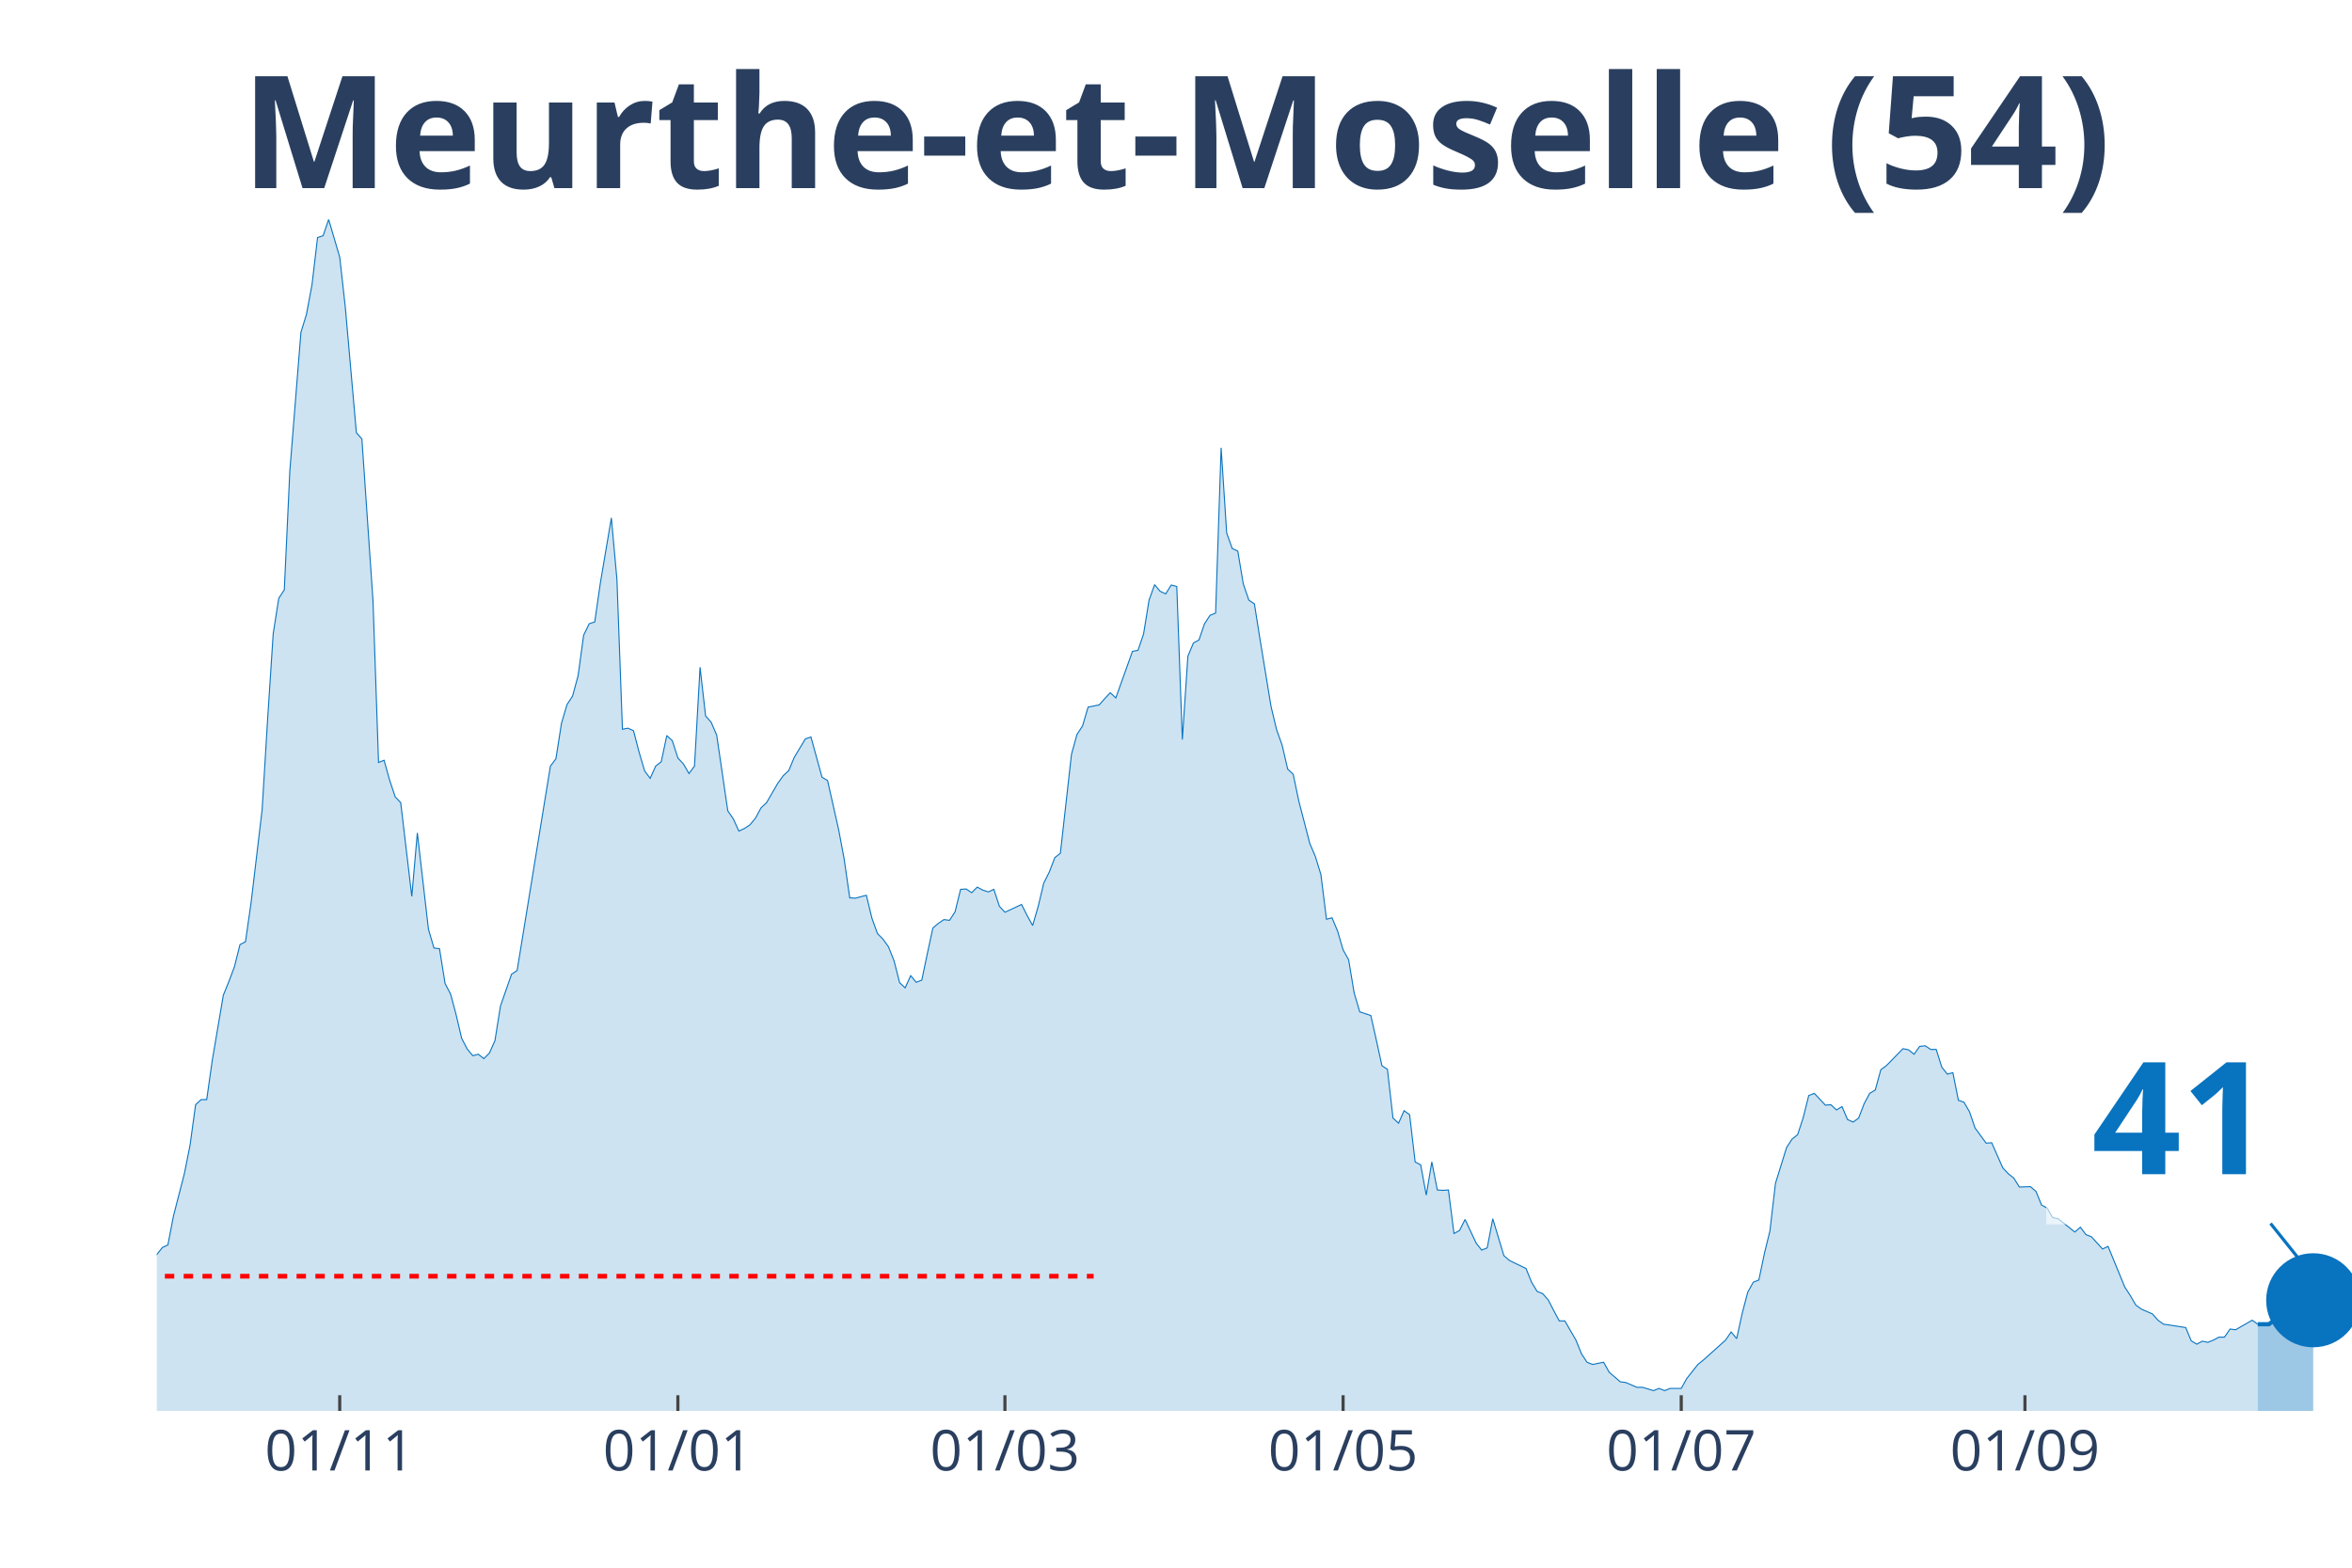
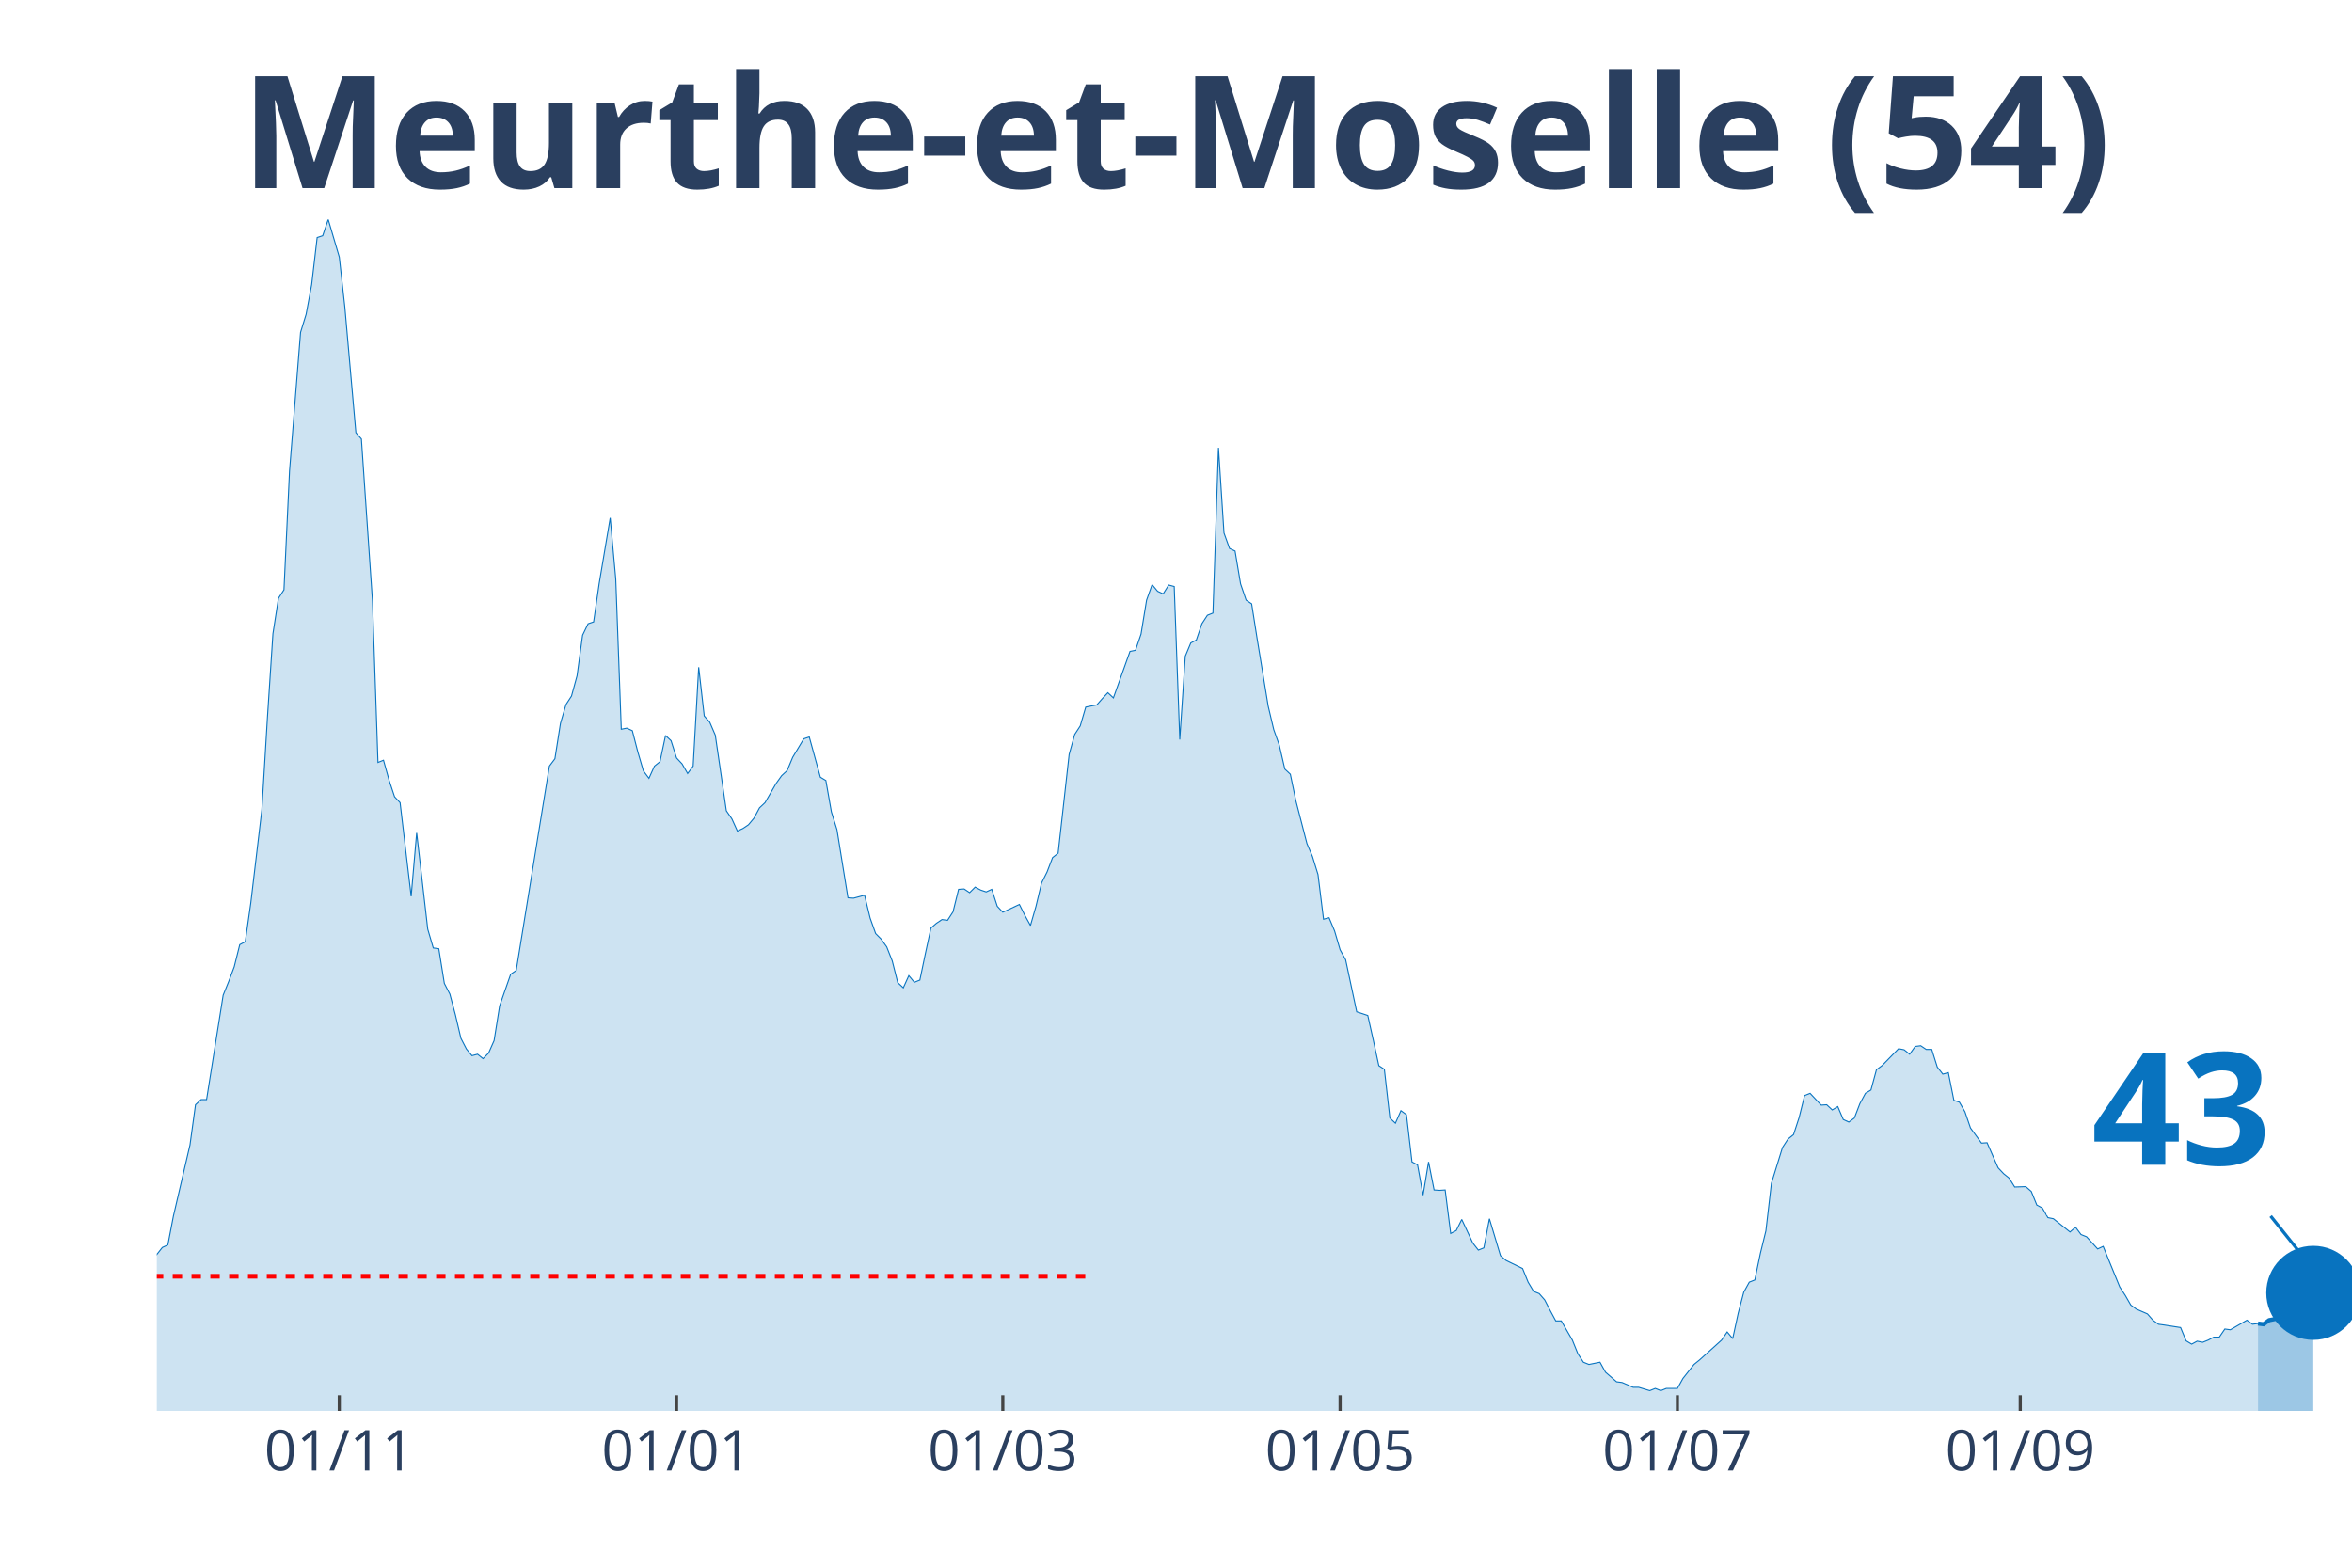
<svg xmlns="http://www.w3.org/2000/svg" class="main-svg" width="1125" height="750" style="" viewBox="0 0 750 500">
  <rect x="0" y="0" width="750" height="500" style="fill: rgb(0, 0, 0); fill-opacity: 0;" />
-   <defs id="defs-8749d8">
+   <defs id="defs-2c028f">
    <g class="clips">
-       <clipPath id="clip8749d8xyplot" class="plotclip">
+       <clipPath id="clip2c028fxyplot" class="plotclip">
        <rect width="700" height="380" />
      </clipPath>
-       <clipPath class="axesclip" id="clip8749d8x">
+       <clipPath class="axesclip" id="clip2c028fx">
        <rect x="50" y="0" width="700" height="500" />
      </clipPath>
-       <clipPath class="axesclip" id="clip8749d8y">
+       <clipPath class="axesclip" id="clip2c028fy">
        <rect x="0" y="70" width="750" height="380" />
      </clipPath>
-       <clipPath class="axesclip" id="clip8749d8xy">
+       <clipPath class="axesclip" id="clip2c028fxy">
        <rect x="50" y="70" width="700" height="380" />
      </clipPath>
    </g>
    <g class="gradients" />
  </defs>
  <g class="bglayer">
    <rect class="bg" x="50" y="70" width="700" height="380" style="fill: rgb(0, 0, 0); fill-opacity: 0; stroke-width: 0;" />
  </g>
  <g class="layer-below">
    <g class="imagelayer" />
    <g class="shapelayer" />
  </g>
  <g class="cartesianlayer">
    <g class="subplot xy">
      <g class="layer-subplot">
        <g class="shapelayer" />
        <g class="imagelayer" />
      </g>
      <g class="gridlayer">
        <g class="x">
-           <path class="xgrid crisp" transform="translate(108.33,0)" d="M0,70v380" style="stroke: rgb(255, 255, 255); stroke-opacity: 1; stroke-width: 1px;" />
-           <path class="xgrid crisp" transform="translate(216.16,0)" d="M0,70v380" style="stroke: rgb(255, 255, 255); stroke-opacity: 1; stroke-width: 1px;" />
-           <path class="xgrid crisp" transform="translate(320.45,0)" d="M0,70v380" style="stroke: rgb(255, 255, 255); stroke-opacity: 1; stroke-width: 1px;" />
-           <path class="xgrid crisp" transform="translate(428.28,0)" d="M0,70v380" style="stroke: rgb(255, 255, 255); stroke-opacity: 1; stroke-width: 1px;" />
-           <path class="xgrid crisp" transform="translate(536.11,0)" d="M0,70v380" style="stroke: rgb(255, 255, 255); stroke-opacity: 1; stroke-width: 1px;" />
-           <path class="xgrid crisp" transform="translate(645.71,0)" d="M0,70v380" style="stroke: rgb(255, 255, 255); stroke-opacity: 1; stroke-width: 1px;" />
+           <path class="xgrid crisp" transform="translate(108.19,0)" d="M0,70v380" style="stroke: rgb(255, 255, 255); stroke-opacity: 1; stroke-width: 1px;" />
+           <path class="xgrid crisp" transform="translate(215.74,0)" d="M0,70v380" style="stroke: rgb(255, 255, 255); stroke-opacity: 1; stroke-width: 1px;" />
+           <path class="xgrid crisp" transform="translate(319.77,0)" d="M0,70v380" style="stroke: rgb(255, 255, 255); stroke-opacity: 1; stroke-width: 1px;" />
+           <path class="xgrid crisp" transform="translate(427.33,0)" d="M0,70v380" style="stroke: rgb(255, 255, 255); stroke-opacity: 1; stroke-width: 1px;" />
+           <path class="xgrid crisp" transform="translate(534.89,0)" d="M0,70v380" style="stroke: rgb(255, 255, 255); stroke-opacity: 1; stroke-width: 1px;" />
+           <path class="xgrid crisp" transform="translate(644.21,0)" d="M0,70v380" style="stroke: rgb(255, 255, 255); stroke-opacity: 1; stroke-width: 1px;" />
        </g>
        <g class="y" />
      </g>
      <g class="zerolinelayer" />
      <path class="xlines-below" />
      <path class="ylines-below" />
      <g class="overlines-below" />
      <g class="xaxislayer-below" />
      <g class="yaxislayer-below" />
      <g class="overaxes-below" />
-       <g class="plot" transform="translate(50, 70)" clip-path="url('#clip8749d8xyplot')">
+       <g class="plot" transform="translate(50, 70)" clip-path="url('#clip2c028fxyplot')">
        <g class="scatterlayer mlayer">
-           <g class="trace scatter trace871c59" style="stroke-miterlimit: 2;">
+           <g class="trace scatter trace7863de" style="stroke-miterlimit: 2;">
            <g class="fills">
              <g>
-                 <path class="js-fill" d="M669.95,380L-240.4,380L-240.4,367.41L-235.1,366.47L-233.33,366.24L-228.03,369.41L-226.26,372.59L-215.66,372.35L-213.89,368.71L-203.28,355.06L-201.52,356.47L-192.68,364.35L-190.91,366.12L-183.84,367.18L-182.07,367.18L-169.7,375.29L-167.93,375.29L-160.86,376.71L-159.09,376.59L-141.41,375.53L-139.65,374.71L-132.58,373.18L-130.81,373.18L-121.97,370.24L-120.2,370.35L-111.36,365.88L-109.6,366L-102.53,364.82L-100.76,362.24L-93.69,363.53L-91.92,365.18L-86.62,366.94L-84.85,368.35L-81.31,366.94L-79.55,365.41L-77.78,365.41L-76.01,367.29L-70.71,365.53L-68.94,363.76L-63.64,357.41L-61.87,353.65L-56.57,351.06L-54.8,350.47L-53.03,347.29L-51.26,348.59L-45.96,348.35L-44.19,344.82L-40.66,339.76L-38.89,336.24L-31.82,328.24L-30.05,329.53L-26.52,332.71L-24.75,332.59L-21.21,334.82L-19.44,338.24L-15.91,340.82L-14.14,341.18L-12.37,343.53L-10.61,343.88L-7.07,343.53L-5.3,340L0,330.12L1.77,327.88L3.54,327.06L5.3,317.88L8.84,304.12L10.61,295.18L12.37,282.35L14.14,280.71L15.91,280.71L17.68,268.24L21.21,247.41L22.98,243.06L24.75,238.35L26.52,231.29L28.28,230.35L30.05,218L33.59,188.24L35.35,159.18L37.12,132.12L38.89,120.82L40.66,118.12L42.42,80.24L45.96,36L47.73,30.24L49.49,20.82L51.26,5.76L53.03,5.18L54.8,0L58.33,12L60.1,27.88L63.64,68L65.4,70L68.94,121.65L70.71,173.18L72.47,172.47L74.24,178.82L76.01,184.12L77.78,186L81.31,215.88L83.08,195.65L86.62,226.35L88.38,232.35L90.15,232.59L91.92,243.65L93.69,247.06L95.45,253.65L97.22,261.18L98.99,264.59L100.76,266.71L102.53,266.24L104.29,267.65L106.06,265.88L107.83,261.88L109.6,250.82L113.13,240.71L114.9,239.53L125.51,174.35L127.27,172L129.04,160.71L130.81,154.71L132.58,152L134.34,145.53L136.11,132.59L137.88,128.94L139.65,128.35L141.41,116.12L144.95,95.18L146.72,114.71L148.48,162.59L150.25,162.24L152.02,163.06L153.79,169.88L155.56,175.88L157.32,178.24L159.09,174.35L160.86,172.94L162.63,164.59L164.39,166.24L166.16,171.76L167.93,173.65L169.7,176.71L171.46,174.35L173.23,142.82L175,158.35L176.77,160.35L178.54,164.47L182.07,188.59L183.84,191.18L185.61,195.06L187.37,194.24L189.14,193.06L190.91,190.94L192.68,187.65L194.44,186L197.98,179.88L199.75,177.41L201.52,175.76L203.28,171.53L206.82,165.65L208.59,165.06L212.12,177.88L213.89,178.94L217.42,194.59L219.19,204L220.96,216.35L222.73,216.47L226.26,215.53L228.03,222.82L229.8,227.76L231.57,229.53L233.33,232L235.1,236.47L236.87,243.41L238.64,245.06L240.4,241.18L242.17,243.29L243.94,242.59L245.71,234.12L247.47,226L249.24,224.47L251.01,223.29L252.78,223.53L254.55,220.82L256.31,213.65L258.08,213.53L259.85,214.71L261.62,212.94L263.38,213.88L265.15,214.47L266.92,213.65L268.69,219.06L270.45,220.94L275.76,218.47L277.53,222L279.29,225.18L281.06,219.06L282.83,211.65L284.6,208.12L286.36,203.53L288.13,202.12L291.67,170.59L293.43,164.24L295.2,161.53L296.97,155.53L300.51,154.82L302.27,152.82L304.04,150.94L305.81,152.59L311.11,137.76L312.88,137.41L314.65,132.24L316.41,121.41L318.18,116.47L319.95,118.59L321.72,119.41L323.48,116.59L325.25,117.06L327.02,165.88L328.79,139.29L330.56,135.06L332.32,134.12L334.09,128.94L335.86,126.24L337.63,125.53L339.39,72.82L341.16,100L342.93,104.94L344.7,105.76L346.46,116.24L348.23,121.41L350,122.59L351.77,133.76L355.3,155.29L357.07,162.71L358.84,167.65L360.61,175.29L362.37,176.94L364.14,185.41L367.68,199.06L369.44,203.18L371.21,208.94L372.98,223.18L374.75,222.71L376.52,226.94L378.28,232.94L380.05,236.12L381.82,246.71L383.59,252.71L387.12,253.88L388.89,261.76L390.66,269.88L392.42,271.06L394.19,286.59L395.96,288.24L397.73,284.24L399.49,285.53L401.26,300.59L403.03,301.53L404.8,311.18L406.57,300.59L408.33,309.53L410.1,309.65L411.87,309.53L413.64,323.41L415.4,322.47L417.17,318.94L420.71,326.47L422.47,328.71L424.24,328L426.01,318.71L429.55,330.47L431.31,332L436.62,334.59L438.38,338.94L440.15,341.88L441.92,342.59L443.69,344.59L445.45,348L447.22,351.29L448.99,351.29L452.53,357.41L454.29,361.76L456.06,364.47L457.83,365.18L461.36,364.47L463.13,367.65L466.67,370.71L468.43,370.94L471.97,372.47L473.74,372.47L477.27,373.53L479.04,372.82L480.81,373.53L482.58,372.82L486.11,372.82L487.88,369.65L491.41,365.18L493.18,363.76L500.25,357.41L502.02,354.82L503.79,356.94L505.56,348.82L507.32,342.12L509.09,338.94L510.86,338.24L512.63,329.76L514.39,322.59L516.16,307.41L519.7,296L521.46,293.29L523.23,291.88L525,286.47L526.77,279.41L528.54,278.71L532.07,282.47L533.84,282.35L535.61,284L537.37,282.94L539.14,287.06L540.91,287.88L542.68,286.59L544.44,282L546.21,278.71L547.98,277.65L549.75,271.18L551.52,269.88L556.82,264.47L558.59,264.82L560.35,266.24L562.12,263.76L563.89,263.53L565.66,264.71L567.42,264.71L569.19,270.35L570.96,272.59L572.73,272.12L574.49,280.94L576.26,281.53L578.03,284.59L579.8,289.76L583.33,294.59L585.1,294.47L588.64,302.47L590.4,304.35L592.17,305.76L593.94,308.59L597.47,308.47L599.24,310L601.01,314.35L602.78,315.29L604.55,318.35L606.31,318.71L611.62,322.94L613.38,321.41L615.15,323.76L616.92,324.47L620.45,328.35L622.22,327.53L627.53,340.47L629.29,343.18L631.06,346.24L632.83,347.53L636.36,349.06L638.13,351.06L639.9,352.35L641.67,352.59L646.97,353.41L648.74,357.65L650.51,358.71L652.27,357.76L654.04,358.12L655.81,357.41L657.58,356.47L659.34,356.47L661.11,353.88L662.88,354.12L668.18,351.06L669.95,352.35" style="fill: rgb(8, 115, 191); fill-opacity: 0.2; stroke-width: 0;" />
+                 <path class="js-fill" d="M670.03,380L-239.8,380L-239.8,367.41L-234.51,366.47L-232.75,366.24L-227.46,369.41L-225.69,372.59L-215.11,372.35L-213.35,368.71L-202.77,355.06L-201.01,356.47L-193.95,361.88L-192.19,364.35L-186.9,368L-185.14,367.29L-179.85,368.59L-178.09,370.71L-174.56,372.71L-172.8,375.18L-142.82,375.53L-141.06,375.53L-132.24,373.18L-130.48,373.18L-121.66,370.24L-119.9,370.35L-111.08,365.88L-109.32,366L-102.27,364.82L-100.5,362.24L-93.45,363.53L-91.69,365.18L-86.4,366.94L-84.63,368.35L-81.11,366.94L-79.35,365.41L-77.58,365.41L-75.82,367.29L-70.53,365.53L-68.77,363.76L-63.48,357.41L-61.71,353.65L-56.42,351.06L-54.66,350.47L-52.9,347.29L-51.13,348.59L-45.84,348.35L-44.08,344.82L-40.55,339.76L-38.79,336.24L-31.74,328.24L-29.97,329.53L-26.45,332.71L-24.69,332.59L-21.16,334.82L-19.4,338.24L-15.87,340.82L-14.11,341.18L-12.34,343.53L-10.58,343.88L-7.05,343.53L-5.29,340L0,330.12L1.76,327.88L3.53,327.06L5.29,317.88L10.58,295.18L12.34,282.35L14.11,280.71L15.87,280.71L21.16,247.41L22.92,243.06L24.69,238.35L26.45,231.29L28.21,230.35L29.97,218L33.5,188.24L35.26,159.18L37.03,132.12L38.79,120.82L40.55,118.12L42.32,80.24L45.84,36L47.61,30.24L49.37,20.82L51.13,5.76L52.9,5.18L54.66,0L58.19,12L59.95,27.88L63.48,68L65.24,70L68.77,121.65L70.53,173.18L72.29,172.47L74.06,178.82L75.82,184.12L77.58,186L81.11,215.88L82.87,195.65L86.4,226.35L88.16,232.35L89.92,232.59L91.69,243.65L93.45,247.06L95.21,253.65L96.98,261.18L98.74,264.59L100.5,266.71L102.27,266.24L104.03,267.65L105.79,265.88L107.56,261.88L109.32,250.82L112.85,240.71L114.61,239.53L125.19,174.35L126.95,172L128.72,160.71L130.48,154.71L132.24,152L134.01,145.53L135.77,132.59L137.53,128.94L139.29,128.35L141.06,116.12L144.58,95.18L146.35,114.71L148.11,162.59L149.87,162.24L151.64,163.06L153.4,169.88L155.16,175.88L156.93,178.24L158.69,174.35L160.45,172.94L162.22,164.59L163.98,166.24L165.74,171.76L167.51,173.65L169.27,176.71L171.03,174.35L172.8,142.82L174.56,158.35L176.32,160.35L178.09,164.47L181.61,188.59L183.38,191.18L185.14,195.06L186.9,194.24L188.66,193.06L190.43,190.94L192.19,187.65L193.95,186L197.48,179.88L199.24,177.41L201.01,175.76L202.77,171.53L206.3,165.65L208.06,165.06L211.59,177.88L213.35,178.94L215.11,188.94L216.88,194.59L220.4,216.35L222.17,216.47L225.69,215.53L227.46,222.82L229.22,227.76L230.98,229.53L232.75,232L234.51,236.47L236.27,243.41L238.04,245.06L239.8,241.18L241.56,243.29L243.32,242.59L245.09,234.12L246.85,226L248.61,224.47L250.38,223.29L252.14,223.53L253.9,220.82L255.67,213.65L257.43,213.53L259.19,214.71L260.96,212.94L262.72,213.88L264.48,214.47L266.25,213.65L268.01,219.06L269.77,220.94L275.06,218.47L276.83,222L278.59,225.18L280.35,219.06L282.12,211.65L283.88,208.12L285.64,203.53L287.41,202.12L290.93,170.59L292.7,164.24L294.46,161.53L296.22,155.53L299.75,154.82L301.51,152.82L303.27,150.94L305.04,152.59L310.33,137.76L312.09,137.41L313.85,132.24L315.62,121.41L317.38,116.47L319.14,118.59L320.91,119.41L322.67,116.59L324.43,117.06L326.2,165.88L327.96,139.29L329.72,135.06L331.49,134.12L333.25,128.94L335.01,126.24L336.78,125.53L338.54,72.82L340.3,100L342.07,104.94L343.83,105.76L345.59,116.24L347.36,121.41L349.12,122.59L350.88,133.76L354.41,155.29L356.17,162.71L357.93,167.65L359.7,175.29L361.46,176.94L363.22,185.41L366.75,199.06L368.51,203.18L370.28,208.94L372.04,223.18L373.8,222.71L375.57,226.94L377.33,232.94L379.09,236.12L382.62,252.71L384.38,253.29L386.15,253.88L387.91,261.76L389.67,269.88L391.44,271.06L393.2,286.59L394.96,288.24L396.73,284.24L398.49,285.53L400.25,300.59L402.02,301.53L403.78,311.18L405.54,300.59L407.3,309.53L409.07,309.65L410.83,309.53L412.59,323.41L414.36,322.47L416.12,318.94L419.65,326.47L421.41,328.71L423.17,328L424.94,318.71L428.46,330.47L430.23,332L435.52,334.59L437.28,338.94L439.04,341.88L440.81,342.59L442.57,344.59L444.33,348L446.1,351.29L447.86,351.29L451.39,357.41L453.15,361.76L454.91,364.47L456.68,365.18L460.2,364.47L461.96,367.65L465.49,370.71L467.25,370.94L470.78,372.47L472.54,372.47L476.07,373.53L477.83,372.82L479.6,373.53L481.36,372.82L484.89,372.82L486.65,369.65L490.18,365.18L491.94,363.76L498.99,357.41L500.76,354.82L502.52,356.94L504.28,348.82L506.05,342.12L507.81,338.94L509.57,338.24L511.34,329.76L513.1,322.59L514.86,307.41L518.39,296L520.15,293.29L521.91,291.88L523.68,286.47L525.44,279.41L527.2,278.71L530.73,282.47L532.49,282.35L534.26,284L536.02,282.94L537.78,287.06L539.55,287.88L541.31,286.59L543.07,282L544.84,278.71L546.6,277.65L548.36,271.18L550.13,269.88L555.42,264.47L557.18,264.82L558.94,266.24L560.71,263.76L562.47,263.53L564.23,264.71L565.99,264.71L567.76,270.35L569.52,272.59L571.28,272.12L573.05,280.94L574.81,281.53L576.57,284.59L578.34,289.76L581.86,294.59L583.63,294.47L587.15,302.47L588.92,304.35L590.68,305.76L592.44,308.59L595.97,308.47L597.73,310L599.5,314.35L601.26,315.29L603.02,318.35L604.79,318.71L610.08,322.94L611.84,321.41L613.6,323.76L615.37,324.47L618.89,328.35L620.65,327.53L625.94,340.47L627.71,343.18L629.47,346.24L631.23,347.53L634.76,349.06L636.52,351.06L638.29,352.35L640.05,352.59L645.34,353.41L647.1,357.65L648.87,358.71L650.63,357.76L652.39,358.12L654.16,357.41L655.92,356.47L657.68,356.47L659.45,353.88L661.21,354.12L666.5,351.06L668.26,352.35L670.03,352.12" style="fill: rgb(8, 115, 191); fill-opacity: 0.2; stroke-width: 0;" />
              </g>
            </g>
            <g class="errorbars" />
            <g class="lines">
-               <path class="js-line" d="M-240.4,367.41L-235.1,366.47L-233.33,366.24L-228.03,369.41L-226.26,372.59L-215.66,372.35L-213.89,368.71L-203.28,355.06L-201.52,356.47L-192.68,364.35L-190.91,366.12L-183.84,367.18L-182.07,367.18L-169.7,375.29L-167.93,375.29L-160.86,376.71L-159.09,376.59L-141.41,375.53L-139.65,374.71L-132.58,373.18L-130.81,373.18L-121.97,370.24L-120.2,370.35L-111.36,365.88L-109.6,366L-102.53,364.82L-100.76,362.24L-93.69,363.53L-91.92,365.18L-86.62,366.94L-84.85,368.35L-81.31,366.94L-79.55,365.41L-77.78,365.41L-76.01,367.29L-70.71,365.53L-68.94,363.76L-63.64,357.41L-61.87,353.65L-56.57,351.06L-54.8,350.47L-53.03,347.29L-51.26,348.59L-45.96,348.35L-44.19,344.82L-40.66,339.76L-38.89,336.24L-31.82,328.24L-30.05,329.53L-26.52,332.71L-24.75,332.59L-21.21,334.82L-19.44,338.24L-15.91,340.82L-14.14,341.18L-12.37,343.53L-10.61,343.88L-7.07,343.53L-5.3,340L0,330.12L1.77,327.88L3.54,327.06L5.3,317.88L8.84,304.12L10.61,295.18L12.37,282.35L14.14,280.71L15.91,280.71L17.68,268.24L21.21,247.41L22.98,243.06L24.75,238.35L26.52,231.29L28.28,230.35L30.05,218L33.59,188.24L35.35,159.18L37.12,132.12L38.89,120.82L40.66,118.12L42.42,80.24L45.96,36L47.73,30.24L49.49,20.82L51.26,5.76L53.03,5.18L54.8,0L58.33,12L60.1,27.88L63.64,68L65.4,70L68.94,121.65L70.71,173.18L72.47,172.47L74.24,178.82L76.01,184.12L77.78,186L81.31,215.88L83.08,195.65L86.62,226.35L88.38,232.35L90.15,232.59L91.92,243.65L93.69,247.06L95.45,253.65L97.22,261.18L98.99,264.59L100.76,266.71L102.53,266.24L104.29,267.65L106.06,265.88L107.83,261.88L109.6,250.82L113.13,240.71L114.9,239.53L125.51,174.35L127.27,172L129.04,160.71L130.81,154.71L132.58,152L134.34,145.53L136.11,132.59L137.88,128.94L139.65,128.35L141.41,116.12L144.95,95.18L146.72,114.71L148.48,162.59L150.25,162.24L152.02,163.06L153.79,169.88L155.56,175.88L157.32,178.24L159.09,174.35L160.86,172.94L162.63,164.59L164.39,166.24L166.16,171.76L167.93,173.65L169.7,176.71L171.46,174.35L173.23,142.82L175,158.35L176.77,160.35L178.54,164.47L182.07,188.59L183.84,191.18L185.61,195.06L187.37,194.24L189.14,193.06L190.91,190.94L192.68,187.65L194.44,186L197.98,179.88L199.75,177.41L201.52,175.76L203.28,171.53L206.82,165.65L208.59,165.06L212.12,177.88L213.89,178.94L217.42,194.59L219.19,204L220.96,216.35L222.73,216.47L226.26,215.53L228.03,222.82L229.8,227.76L231.57,229.53L233.33,232L235.1,236.47L236.87,243.41L238.64,245.06L240.4,241.18L242.17,243.29L243.94,242.59L245.71,234.12L247.47,226L249.24,224.47L251.01,223.29L252.78,223.53L254.55,220.82L256.31,213.65L258.08,213.53L259.85,214.71L261.62,212.94L263.38,213.88L265.15,214.47L266.92,213.65L268.69,219.06L270.45,220.94L275.76,218.47L277.53,222L279.29,225.18L281.06,219.06L282.83,211.65L284.6,208.12L286.36,203.53L288.13,202.12L291.67,170.59L293.43,164.24L295.2,161.53L296.97,155.53L300.51,154.82L302.27,152.82L304.04,150.94L305.81,152.59L311.11,137.76L312.88,137.41L314.65,132.24L316.41,121.41L318.18,116.47L319.95,118.59L321.72,119.41L323.48,116.59L325.25,117.06L327.02,165.88L328.79,139.29L330.56,135.06L332.32,134.12L334.09,128.94L335.86,126.24L337.63,125.53L339.39,72.82L341.16,100L342.93,104.94L344.7,105.76L346.46,116.24L348.23,121.41L350,122.59L351.77,133.76L355.3,155.29L357.07,162.71L358.84,167.65L360.61,175.29L362.37,176.94L364.14,185.41L367.68,199.06L369.44,203.18L371.21,208.94L372.98,223.18L374.75,222.71L376.52,226.94L378.28,232.94L380.05,236.12L381.82,246.71L383.59,252.71L387.12,253.88L388.89,261.76L390.66,269.88L392.42,271.06L394.19,286.59L395.96,288.24L397.73,284.24L399.49,285.53L401.26,300.59L403.03,301.53L404.8,311.18L406.57,300.59L408.33,309.53L410.1,309.65L411.87,309.53L413.64,323.41L415.4,322.47L417.17,318.94L420.71,326.47L422.47,328.71L424.24,328L426.01,318.71L429.55,330.47L431.31,332L436.62,334.59L438.38,338.94L440.15,341.88L441.92,342.59L443.69,344.59L445.45,348L447.22,351.29L448.99,351.29L452.53,357.41L454.29,361.76L456.06,364.47L457.83,365.18L461.36,364.47L463.13,367.65L466.67,370.71L468.43,370.94L471.97,372.47L473.74,372.47L477.27,373.53L479.04,372.82L480.81,373.53L482.58,372.82L486.11,372.82L487.88,369.65L491.41,365.18L493.18,363.76L500.25,357.41L502.02,354.82L503.79,356.94L505.56,348.82L507.32,342.12L509.09,338.94L510.86,338.24L512.63,329.76L514.39,322.59L516.16,307.41L519.7,296L521.46,293.29L523.23,291.88L525,286.47L526.77,279.41L528.54,278.71L532.07,282.47L533.84,282.35L535.61,284L537.37,282.94L539.14,287.06L540.91,287.88L542.68,286.59L544.44,282L546.21,278.71L547.98,277.65L549.75,271.18L551.52,269.88L556.82,264.47L558.59,264.82L560.35,266.24L562.12,263.76L563.89,263.53L565.66,264.71L567.42,264.71L569.19,270.35L570.96,272.59L572.73,272.12L574.49,280.94L576.26,281.53L578.03,284.59L579.8,289.76L583.33,294.59L585.1,294.47L588.64,302.47L590.4,304.35L592.17,305.76L593.94,308.59L597.47,308.47L599.24,310L601.01,314.35L602.78,315.29L604.55,318.35L606.31,318.71L611.62,322.94L613.38,321.41L615.15,323.76L616.92,324.47L620.45,328.35L622.22,327.53L627.53,340.47L629.29,343.18L631.06,346.24L632.83,347.53L636.36,349.06L638.13,351.06L639.9,352.35L641.67,352.59L646.97,353.41L648.74,357.65L650.51,358.71L652.27,357.76L654.04,358.12L655.81,357.41L657.58,356.47L659.34,356.47L661.11,353.88L662.88,354.12L668.18,351.06L669.95,352.35" style="vector-effect: non-scaling-stroke; fill: none; stroke: rgb(8, 115, 191); stroke-opacity: 1; stroke-width: 0.5px; opacity: 1;" />
+               <path class="js-line" d="M-239.8,367.41L-234.51,366.47L-232.75,366.24L-227.46,369.41L-225.69,372.59L-215.11,372.35L-213.35,368.71L-202.77,355.06L-201.01,356.47L-193.95,361.88L-192.19,364.35L-186.9,368L-185.14,367.29L-179.85,368.59L-178.09,370.71L-174.56,372.71L-172.8,375.18L-142.82,375.53L-141.06,375.53L-132.24,373.18L-130.48,373.18L-121.66,370.24L-119.9,370.35L-111.08,365.88L-109.32,366L-102.27,364.82L-100.5,362.24L-93.45,363.53L-91.69,365.18L-86.4,366.94L-84.63,368.35L-81.11,366.94L-79.35,365.41L-77.58,365.41L-75.82,367.29L-70.53,365.53L-68.77,363.76L-63.48,357.41L-61.71,353.65L-56.42,351.06L-54.66,350.47L-52.9,347.29L-51.13,348.59L-45.84,348.35L-44.08,344.82L-40.55,339.76L-38.79,336.24L-31.74,328.24L-29.97,329.53L-26.45,332.71L-24.69,332.59L-21.16,334.82L-19.4,338.24L-15.87,340.82L-14.11,341.18L-12.34,343.53L-10.58,343.88L-7.05,343.53L-5.29,340L0,330.12L1.76,327.88L3.53,327.06L5.29,317.88L10.58,295.18L12.34,282.35L14.11,280.71L15.87,280.71L21.16,247.41L22.92,243.06L24.69,238.35L26.45,231.29L28.21,230.35L29.97,218L33.5,188.24L35.26,159.18L37.03,132.12L38.79,120.82L40.55,118.12L42.32,80.24L45.84,36L47.61,30.24L49.37,20.82L51.13,5.76L52.9,5.18L54.66,0L58.19,12L59.95,27.88L63.48,68L65.24,70L68.77,121.65L70.53,173.18L72.29,172.47L74.06,178.82L75.82,184.12L77.58,186L81.11,215.88L82.87,195.65L86.4,226.35L88.16,232.35L89.92,232.59L91.69,243.65L93.45,247.06L95.21,253.65L96.98,261.18L98.74,264.59L100.5,266.71L102.27,266.24L104.03,267.65L105.79,265.88L107.56,261.88L109.32,250.82L112.85,240.71L114.61,239.53L125.19,174.35L126.95,172L128.72,160.71L130.48,154.71L132.24,152L134.01,145.53L135.77,132.59L137.53,128.94L139.29,128.35L141.06,116.12L144.58,95.18L146.35,114.71L148.11,162.59L149.87,162.24L151.64,163.06L153.4,169.88L155.16,175.88L156.93,178.24L158.69,174.35L160.45,172.94L162.22,164.59L163.98,166.24L165.74,171.76L167.51,173.65L169.27,176.71L171.03,174.35L172.8,142.82L174.56,158.35L176.32,160.35L178.09,164.47L181.61,188.59L183.38,191.18L185.14,195.06L186.9,194.24L188.66,193.06L190.43,190.94L192.19,187.65L193.95,186L197.48,179.88L199.24,177.41L201.01,175.76L202.77,171.53L206.3,165.65L208.06,165.06L211.59,177.88L213.35,178.94L215.11,188.94L216.88,194.59L220.4,216.35L222.17,216.47L225.69,215.53L227.46,222.82L229.22,227.76L230.98,229.53L232.75,232L234.51,236.47L236.27,243.41L238.04,245.06L239.8,241.18L241.56,243.29L243.32,242.59L245.09,234.12L246.85,226L248.61,224.47L250.38,223.29L252.14,223.53L253.9,220.82L255.67,213.65L257.43,213.53L259.19,214.71L260.96,212.94L262.72,213.88L264.48,214.47L266.25,213.65L268.01,219.06L269.77,220.94L275.06,218.47L276.83,222L278.59,225.18L280.35,219.06L282.12,211.65L283.88,208.12L285.64,203.53L287.41,202.12L290.93,170.59L292.7,164.24L294.46,161.53L296.22,155.53L299.75,154.82L301.51,152.82L303.27,150.94L305.04,152.59L310.33,137.76L312.09,137.41L313.85,132.24L315.62,121.41L317.38,116.47L319.14,118.59L320.91,119.41L322.67,116.59L324.43,117.06L326.2,165.88L327.96,139.29L329.72,135.06L331.49,134.12L333.25,128.94L335.01,126.24L336.78,125.53L338.54,72.82L340.3,100L342.07,104.94L343.83,105.76L345.59,116.24L347.36,121.41L349.12,122.59L350.88,133.76L354.41,155.29L356.17,162.71L357.93,167.65L359.7,175.29L361.46,176.94L363.22,185.41L366.75,199.06L368.51,203.18L370.28,208.94L372.04,223.18L373.8,222.71L375.57,226.94L377.33,232.94L379.09,236.12L382.62,252.71L384.38,253.29L386.15,253.88L387.91,261.76L389.67,269.88L391.44,271.06L393.2,286.59L394.96,288.24L396.73,284.24L398.49,285.53L400.25,300.59L402.02,301.53L403.78,311.18L405.54,300.59L407.3,309.53L409.07,309.65L410.83,309.53L412.59,323.41L414.36,322.47L416.12,318.94L419.65,326.47L421.41,328.71L423.17,328L424.94,318.71L428.46,330.47L430.23,332L435.52,334.59L437.28,338.94L439.04,341.88L440.81,342.59L442.57,344.59L444.33,348L446.1,351.29L447.86,351.29L451.39,357.41L453.15,361.76L454.91,364.47L456.68,365.18L460.2,364.47L461.96,367.65L465.49,370.71L467.25,370.94L470.78,372.47L472.54,372.47L476.07,373.53L477.83,372.82L479.6,373.53L481.36,372.82L484.89,372.82L486.65,369.65L490.18,365.18L491.94,363.76L498.99,357.41L500.76,354.82L502.52,356.94L504.28,348.82L506.05,342.12L507.81,338.94L509.57,338.24L511.34,329.76L513.1,322.59L514.86,307.41L518.39,296L520.15,293.29L521.91,291.88L523.68,286.47L525.44,279.41L527.2,278.71L530.73,282.47L532.49,282.35L534.26,284L536.02,282.94L537.78,287.06L539.55,287.88L541.31,286.59L543.07,282L544.84,278.71L546.6,277.65L548.36,271.18L550.13,269.88L555.42,264.47L557.18,264.82L558.94,266.24L560.71,263.76L562.47,263.53L564.23,264.71L565.99,264.71L567.76,270.35L569.52,272.59L571.28,272.12L573.05,280.94L574.81,281.53L576.57,284.59L578.34,289.76L581.86,294.59L583.63,294.47L587.15,302.47L588.92,304.35L590.68,305.76L592.44,308.59L595.97,308.47L597.73,310L599.5,314.35L601.26,315.29L603.02,318.35L604.79,318.71L610.08,322.94L611.84,321.41L613.6,323.76L615.37,324.47L618.89,328.35L620.65,327.53L625.94,340.47L627.71,343.18L629.47,346.24L631.23,347.53L634.76,349.06L636.52,351.06L638.29,352.35L640.05,352.59L645.34,353.41L647.1,357.65L648.87,358.71L650.63,357.76L652.39,358.12L654.16,357.41L655.92,356.47L657.68,356.47L659.45,353.88L661.21,354.12L666.5,351.06L668.26,352.35L670.03,352.12" style="vector-effect: non-scaling-stroke; fill: none; stroke: rgb(8, 115, 191); stroke-opacity: 1; stroke-width: 0.5px; opacity: 1;" />
            </g>
            <g class="points" />
            <g class="text" />
          </g>
-           <g class="trace scatter trace3f8e5b" style="stroke-miterlimit: 2;">
+           <g class="trace scatter traceb0e56e" style="stroke-miterlimit: 2;">
            <g class="fills">
              <g>
-                 <path class="js-fill" d="M687.63,380L669.95,380L669.95,352.35L673.48,352.35L675.25,351.06L678.79,350.35L680.56,349.18L682.32,347.41L684.09,347.65L685.86,345.29L687.63,344.71" style="fill: rgb(8, 115, 191); fill-opacity: 0.4; stroke-width: 0;" />
+                 <path class="js-fill" d="M687.66,380L670.03,380L670.03,352.12L671.79,352.35L673.55,351.06L677.08,350.35L678.84,349.06L680.6,347.29L682.37,347.53L684.13,345.18L685.89,344.59L687.66,342.35" style="fill: rgb(8, 115, 191); fill-opacity: 0.4; stroke-width: 0;" />
              </g>
            </g>
            <g class="errorbars" />
            <g class="lines">
-               <path class="js-line" d="M669.95,352.35L673.48,352.35L675.25,351.06L678.79,350.35L680.56,349.18L682.32,347.41L684.09,347.65L685.86,345.29L687.63,344.71" style="vector-effect: non-scaling-stroke; fill: none; stroke: rgb(8, 115, 191); stroke-opacity: 1; stroke-width: 2px; opacity: 1;" />
+               <path class="js-line" d="M670.03,352.12L671.79,352.35L673.55,351.06L677.08,350.35L678.84,349.06L680.6,347.29L682.37,347.53L684.13,345.18L685.89,344.59L687.66,342.35" style="vector-effect: non-scaling-stroke; fill: none; stroke: rgb(8, 115, 191); stroke-opacity: 1; stroke-width: 2px; opacity: 1;" />
            </g>
            <g class="points" />
            <g class="text" />
          </g>
-           <g class="trace scatter trace535434" style="stroke-miterlimit: 2; opacity: 1;">
+           <g class="trace scatter trace5bd490" style="stroke-miterlimit: 2; opacity: 1;">
            <g class="fills" />
            <g class="errorbars" />
            <g class="lines" />
            <g class="points">
-               <path class="point" transform="translate(687.63,344.71)" d="M15,0A15,15 0 1,1 0,-15A15,15 0 0,1 15,0Z" style="opacity: 1; stroke-width: 0px; fill: rgb(8, 115, 191); fill-opacity: 1;" />
+               <path class="point" transform="translate(687.66,342.35)" d="M15,0A15,15 0 1,1 0,-15A15,15 0 0,1 15,0Z" style="opacity: 1; stroke-width: 0px; fill: rgb(8, 115, 191); fill-opacity: 1;" />
            </g>
            <g class="text" />
          </g>
        </g>
      </g>
      <g class="overplot" />
      <path class="xlines-above crisp" style="fill: none; stroke-width: 1px; stroke: rgb(0, 0, 0); stroke-opacity: 0;" d="" />
      <path class="ylines-above crisp" style="fill: none;" d="M0,0" />
      <g class="overlines-above" />
      <g class="xaxislayer-above">
-         <path class="xtick ticks crisp" d="M0,450v-5" transform="translate(108.33,0)" style="stroke: rgb(68, 68, 68); stroke-opacity: 1; stroke-width: 1px;" />
-         <path class="xtick ticks crisp" d="M0,450v-5" transform="translate(216.16,0)" style="stroke: rgb(68, 68, 68); stroke-opacity: 1; stroke-width: 1px;" />
-         <path class="xtick ticks crisp" d="M0,450v-5" transform="translate(320.45,0)" style="stroke: rgb(68, 68, 68); stroke-opacity: 1; stroke-width: 1px;" />
-         <path class="xtick ticks crisp" d="M0,450v-5" transform="translate(428.28,0)" style="stroke: rgb(68, 68, 68); stroke-opacity: 1; stroke-width: 1px;" />
-         <path class="xtick ticks crisp" d="M0,450v-5" transform="translate(536.11,0)" style="stroke: rgb(68, 68, 68); stroke-opacity: 1; stroke-width: 1px;" />
-         <path class="xtick ticks crisp" d="M0,450v-5" transform="translate(645.71,0)" style="stroke: rgb(68, 68, 68); stroke-opacity: 1; stroke-width: 1px;" />
+         <path class="xtick ticks crisp" d="M0,450v-5" transform="translate(108.19,0)" style="stroke: rgb(68, 68, 68); stroke-opacity: 1; stroke-width: 1px;" />
+         <path class="xtick ticks crisp" d="M0,450v-5" transform="translate(215.74,0)" style="stroke: rgb(68, 68, 68); stroke-opacity: 1; stroke-width: 1px;" />
+         <path class="xtick ticks crisp" d="M0,450v-5" transform="translate(319.77,0)" style="stroke: rgb(68, 68, 68); stroke-opacity: 1; stroke-width: 1px;" />
+         <path class="xtick ticks crisp" d="M0,450v-5" transform="translate(427.33,0)" style="stroke: rgb(68, 68, 68); stroke-opacity: 1; stroke-width: 1px;" />
+         <path class="xtick ticks crisp" d="M0,450v-5" transform="translate(534.89,0)" style="stroke: rgb(68, 68, 68); stroke-opacity: 1; stroke-width: 1px;" />
+         <path class="xtick ticks crisp" d="M0,450v-5" transform="translate(644.21,0)" style="stroke: rgb(68, 68, 68); stroke-opacity: 1; stroke-width: 1px;" />
        <g class="xtick">
-           <text text-anchor="middle" x="0" y="469" transform="translate(108.33,0)" style="font-family: 'Open Sans', verdana, arial, sans-serif; font-size: 18px; fill: rgb(42, 63, 95); fill-opacity: 1; white-space: pre;">01/11</text>
+           <text text-anchor="middle" x="0" y="469" transform="translate(108.19,0)" style="font-family: 'Open Sans', verdana, arial, sans-serif; font-size: 18px; fill: rgb(42, 63, 95); fill-opacity: 1; white-space: pre;">01/11</text>
        </g>
        <g class="xtick">
-           <text text-anchor="middle" x="0" y="469" transform="translate(216.16,0)" style="font-family: 'Open Sans', verdana, arial, sans-serif; font-size: 18px; fill: rgb(42, 63, 95); fill-opacity: 1; white-space: pre;">01/01</text>
+           <text text-anchor="middle" x="0" y="469" transform="translate(215.74,0)" style="font-family: 'Open Sans', verdana, arial, sans-serif; font-size: 18px; fill: rgb(42, 63, 95); fill-opacity: 1; white-space: pre;">01/01</text>
        </g>
        <g class="xtick">
-           <text text-anchor="middle" x="0" y="469" transform="translate(320.45,0)" style="font-family: 'Open Sans', verdana, arial, sans-serif; font-size: 18px; fill: rgb(42, 63, 95); fill-opacity: 1; white-space: pre;">01/03</text>
+           <text text-anchor="middle" x="0" y="469" transform="translate(319.77,0)" style="font-family: 'Open Sans', verdana, arial, sans-serif; font-size: 18px; fill: rgb(42, 63, 95); fill-opacity: 1; white-space: pre;">01/03</text>
        </g>
        <g class="xtick">
-           <text text-anchor="middle" x="0" y="469" transform="translate(428.28,0)" style="font-family: 'Open Sans', verdana, arial, sans-serif; font-size: 18px; fill: rgb(42, 63, 95); fill-opacity: 1; white-space: pre;">01/05</text>
+           <text text-anchor="middle" x="0" y="469" transform="translate(427.33,0)" style="font-family: 'Open Sans', verdana, arial, sans-serif; font-size: 18px; fill: rgb(42, 63, 95); fill-opacity: 1; white-space: pre;">01/05</text>
        </g>
        <g class="xtick">
-           <text text-anchor="middle" x="0" y="469" transform="translate(536.11,0)" style="font-family: 'Open Sans', verdana, arial, sans-serif; font-size: 18px; fill: rgb(42, 63, 95); fill-opacity: 1; white-space: pre;">01/07</text>
+           <text text-anchor="middle" x="0" y="469" transform="translate(534.89,0)" style="font-family: 'Open Sans', verdana, arial, sans-serif; font-size: 18px; fill: rgb(42, 63, 95); fill-opacity: 1; white-space: pre;">01/07</text>
        </g>
        <g class="xtick">
-           <text text-anchor="middle" x="0" y="469" transform="translate(645.71,0)" style="font-family: 'Open Sans', verdana, arial, sans-serif; font-size: 18px; fill: rgb(42, 63, 95); fill-opacity: 1; white-space: pre;">01/09</text>
+           <text text-anchor="middle" x="0" y="469" transform="translate(644.21,0)" style="font-family: 'Open Sans', verdana, arial, sans-serif; font-size: 18px; fill: rgb(42, 63, 95); fill-opacity: 1; white-space: pre;">01/09</text>
        </g>
      </g>
      <g class="yaxislayer-above" />
      <g class="overaxes-above" />
    </g>
  </g>
  <g class="polarlayer" />
  <g class="ternarylayer" />
  <g class="geolayer" />
  <g class="funnelarealayer" />
  <g class="pielayer" />
  <g class="treemaplayer" />
  <g class="sunburstlayer" />
  <g class="glimages" />
-   <defs id="topdefs-8749d8">
+   <defs id="topdefs-2c028f">
    <g class="clips" />
  </defs>
  <g class="layer-above">
    <g class="imagelayer" />
    <g class="shapelayer">
-       <path data-index="0" fill-rule="evenodd" d="M-943.43,407.04L348.74,407.04" clip-path="url('#clip8749d8xy')" style="opacity: 1; stroke: rgb(255, 0, 0); stroke-opacity: 1; fill: rgb(0, 0, 0); fill-opacity: 0; stroke-dasharray: 3px, 3px; stroke-width: 1.5px;" />
+       <path data-index="0" fill-rule="evenodd" d="M-940.93,407.04L347.98,407.04" clip-path="url('#clip2c028fxy')" style="opacity: 1; stroke: rgb(255, 0, 0); stroke-opacity: 1; fill: rgb(0, 0, 0); fill-opacity: 0; stroke-dasharray: 3px, 3px; stroke-width: 1.5px;" />
    </g>
  </g>
  <g class="infolayer">
    <g class="g-gtitle">
      <text class="gtitle" x="375" y="25" text-anchor="middle" dy="0.7em" style="font-family: 'Open Sans', verdana, arial, sans-serif; font-size: 50px; fill: rgb(42, 63, 95); opacity: 1; font-weight: normal; white-space: pre;">
        <tspan style="font-weight:bold">Meurthe-et-Moselle (54)</tspan>
      </text>
    </g>
    <g class="g-xtitle" />
    <g class="annotation" data-index="0" style="opacity: 1;">
-       <g class="annotation-text-g" transform="rotate(0,695.63,354.71)">
-         <g class="cursor-pointer" transform="translate(652, 319)">
+       <g class="annotation-text-g" transform="rotate(0,695.66,352.35)">
+         <g class="cursor-pointer" transform="translate(652, 316)">
          <rect class="bg" x="0.5" y="0.5" width="86" height="71" style="stroke-width: 1px; stroke: rgb(0, 0, 0); stroke-opacity: 0; fill: rgb(255, 255, 255); fill-opacity: 0.6;" />
          <text class="annotation-text" text-anchor="middle" x="43.531" y="55.5" style="font-family: 'Open Sans', verdana, arial, sans-serif; font-size: 50px; fill: rgb(8, 115, 191); fill-opacity: 1; white-space: pre;">
-             <tspan style="font-weight:bold">41 </tspan>
+             <tspan style="font-weight:bold">43 </tspan>
          </text>
        </g>
      </g>
      <g class="annotation-arrow-g" style="opacity: 1;">
-         <path d="M724.03,390.21L735.63,404.71" style="stroke-width: 1px; stroke: rgb(8, 115, 191); stroke-opacity: 1; stroke-dasharray: 0px, 0px, 18.569px, 18.569px;" />
+         <path d="M724.06,387.85L735.66,402.35" style="stroke-width: 1px; stroke: rgb(8, 115, 191); stroke-opacity: 1; stroke-dasharray: 0px, 0px, 18.569px, 18.569px;" />
      </g>
    </g>
  </g>
</svg>
